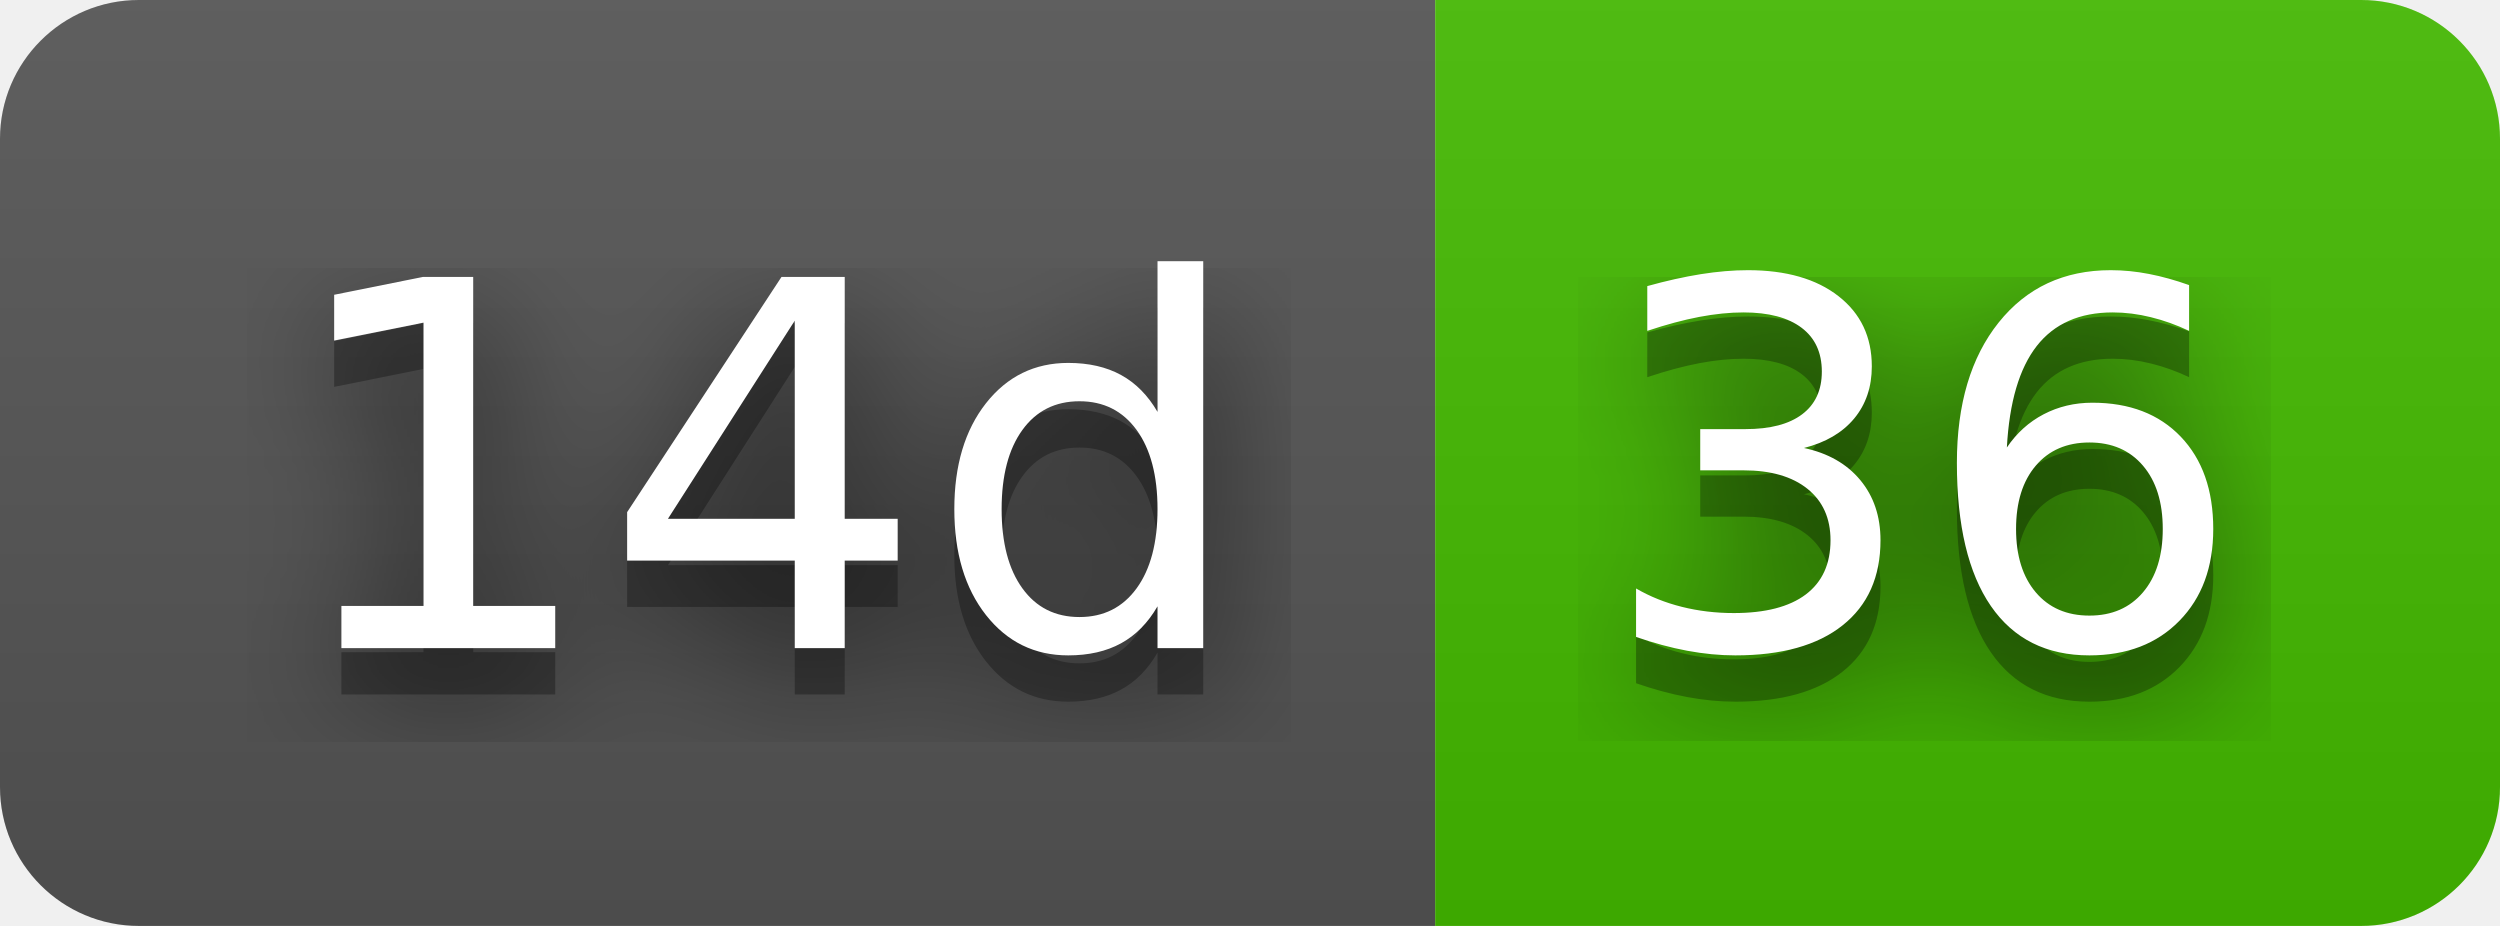
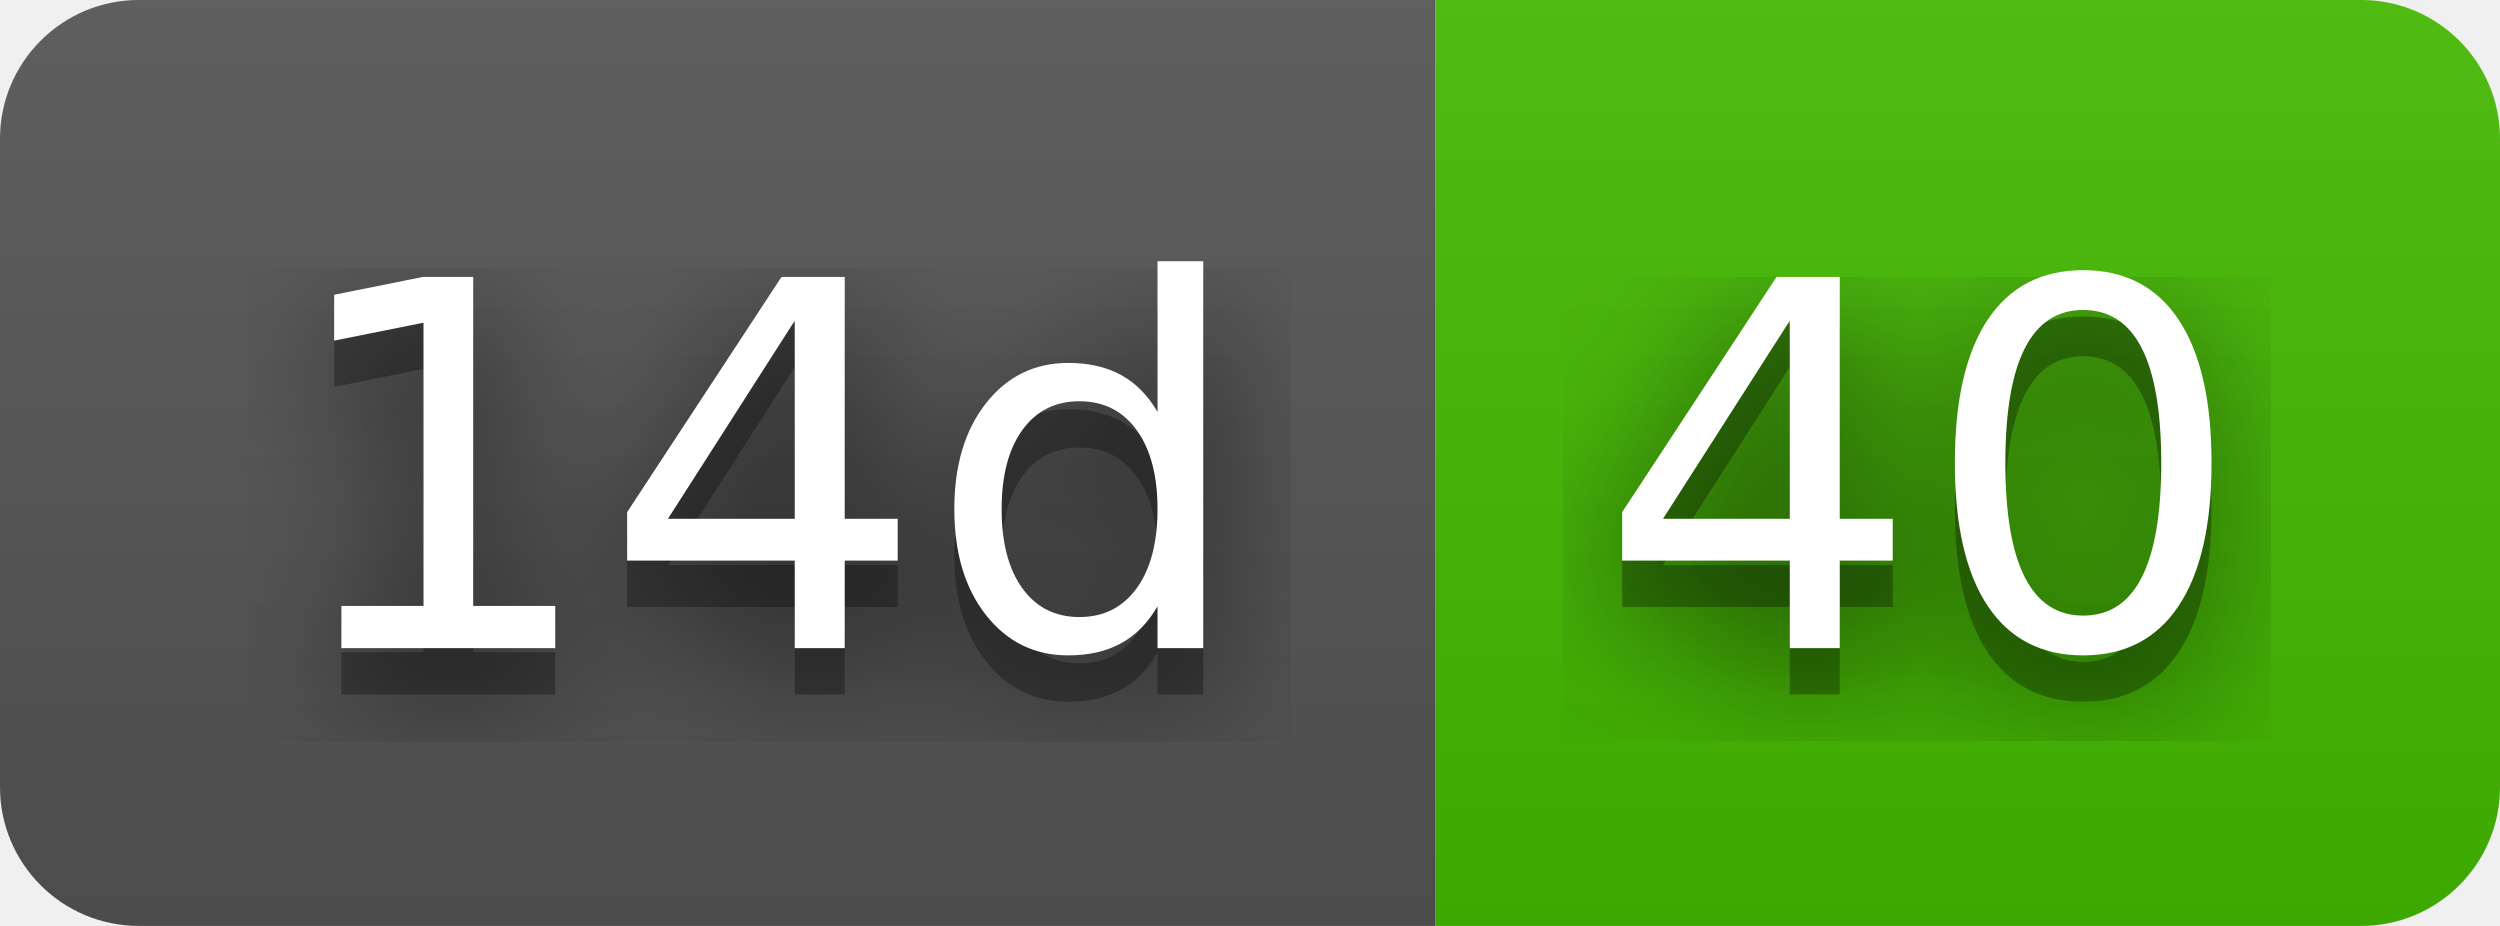
- <svg xmlns="http://www.w3.org/2000/svg" width="54" height="20" role="img" aria-label="14d: 36">
+ <svg xmlns="http://www.w3.org/2000/svg" width="54" height="20" role="img" aria-label="14d: 40">
  <filter id="blur">
    <feGaussianBlur stdDeviation="16" />
  </filter>
  <linearGradient id="s" x2="0" y2="100%">
    <stop offset="0" stop-color="#bbb" stop-opacity=".1" />
    <stop offset="1" stop-opacity=".1" />
  </linearGradient>
  <clipPath id="r">
    <rect width="54" height="20" rx="3" />
  </clipPath>
  <g clip-path="url(#r)">
    <rect width="31" height="20" fill="#555" />
    <rect x="31" width="23" height="20" fill="#4b0" />
    <rect width="54" height="20" fill="url(#s)" />
  </g>
  <g fill="#fff" text-anchor="middle" font-family="Verdana,Geneva,DejaVu Sans,sans-serif" text-rendering="geometricPrecision" font-size="110">
    <g transform="scale(.1)">
      <g aria-hidden="true" fill="#010101">
        <text x="165" y="150" fill-opacity=".8" filter="url(#blur)" textLength="210">14d</text>
        <text x="165" y="150" fill-opacity=".3" textLength="210">14d</text>
      </g>
      <text x="165" y="140" textLength="210">14d</text>
    </g>
    <g transform="scale(.1)">
      <g aria-hidden="true" fill="#010101">
-         <text x="415" y="150" fill-opacity=".8" filter="url(#blur)" textLength="130">36</text>
-         <text x="415" y="150" fill-opacity=".3" textLength="130">36</text>
+         <text x="415" y="150" fill-opacity=".8" filter="url(#blur)" textLength="130">40</text>
+         <text x="415" y="150" fill-opacity=".3" textLength="130">40</text>
      </g>
-       <text x="415" y="140" textLength="130">36</text>
+       <text x="415" y="140" textLength="130">40</text>
    </g>
  </g>
</svg>
